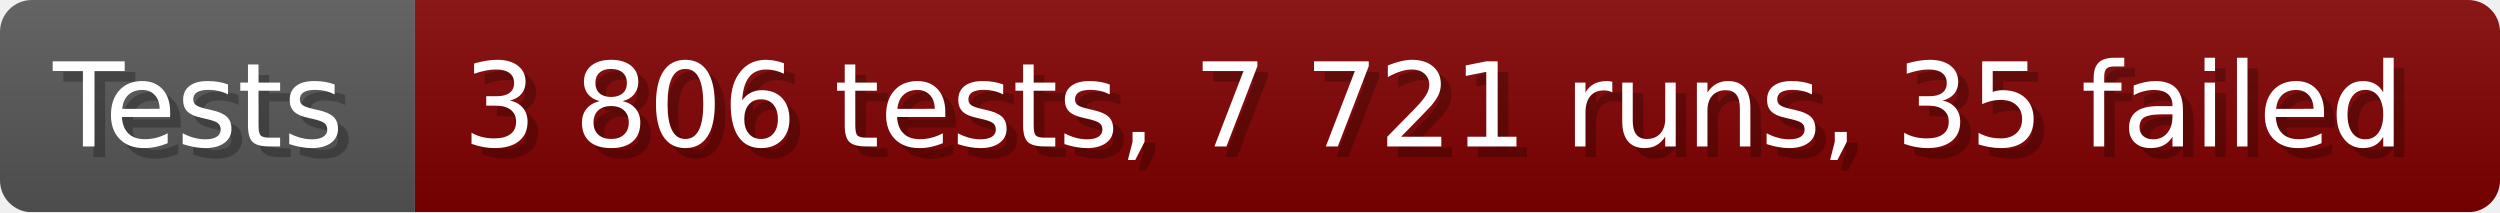
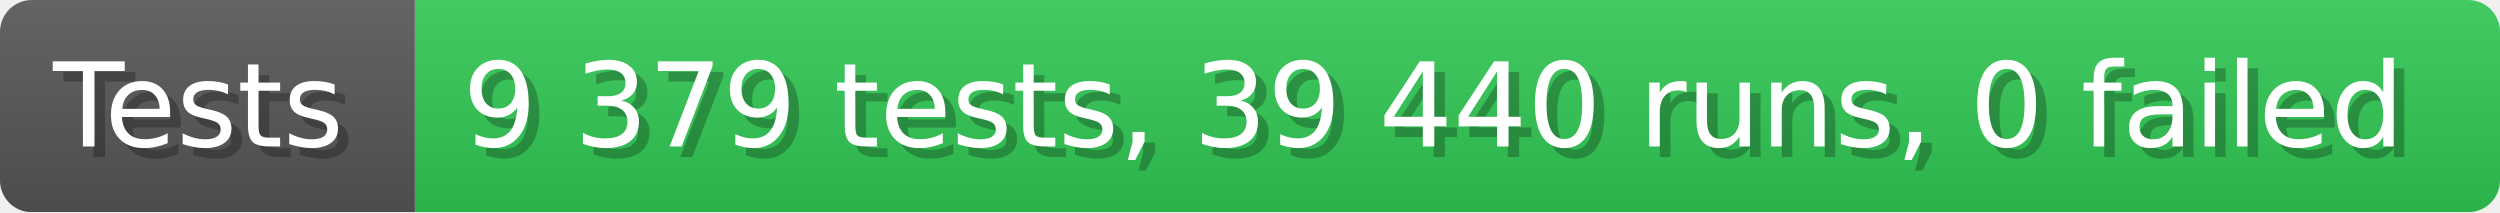
- <svg xmlns="http://www.w3.org/2000/svg" width="235.6" height="20" viewBox="0 0 2356 200" role="img" aria-label="Tests: 3 806 tests, 7 721 runs, 35 failed">
+ <svg xmlns="http://www.w3.org/2000/svg" width="235.6" height="20" viewBox="0 0 2356 200" role="img" aria-label="Tests: 9 379 tests, 39 440 runs, 0 failed">
  <linearGradient id="a" x2="0" y2="100%">
    <stop offset="0" stop-opacity=".1" stop-color="#EEE" />
    <stop offset="1" stop-opacity=".1" />
  </linearGradient>
  <mask id="m">
    <rect width="2356" height="200" rx="30" fill="#FFF" />
  </mask>
  <g mask="url(#m)">
    <rect width="391" height="200" fill="#555" />
-     <rect width="1965" height="200" fill="#800000" x="391" />
+     <rect width="1965" height="200" fill="#31c653" x="391" />
    <rect width="2356" height="200" fill="url(#a)" />
  </g>
  <g aria-hidden="true" fill="#fff" text-anchor="start" font-family="Verdana,DejaVu Sans,sans-serif" font-size="110">
    <text x="60" y="148" textLength="291" fill="#000" opacity="0.25">Tests</text>
    <text x="50" y="138" textLength="291">Tests</text>
-     <text x="446" y="148" textLength="1865" fill="#000" opacity="0.25">3 806 tests, 7 721 runs, 35 failed</text>
-     <text x="436" y="138" textLength="1865">3 806 tests, 7 721 runs, 35 failed</text>
+     <text x="446" y="148" textLength="1865" fill="#000" opacity="0.25">9 379 tests, 39 440 runs, 0 failed</text>
+     <text x="436" y="138" textLength="1865">9 379 tests, 39 440 runs, 0 failed</text>
  </g>
</svg>
